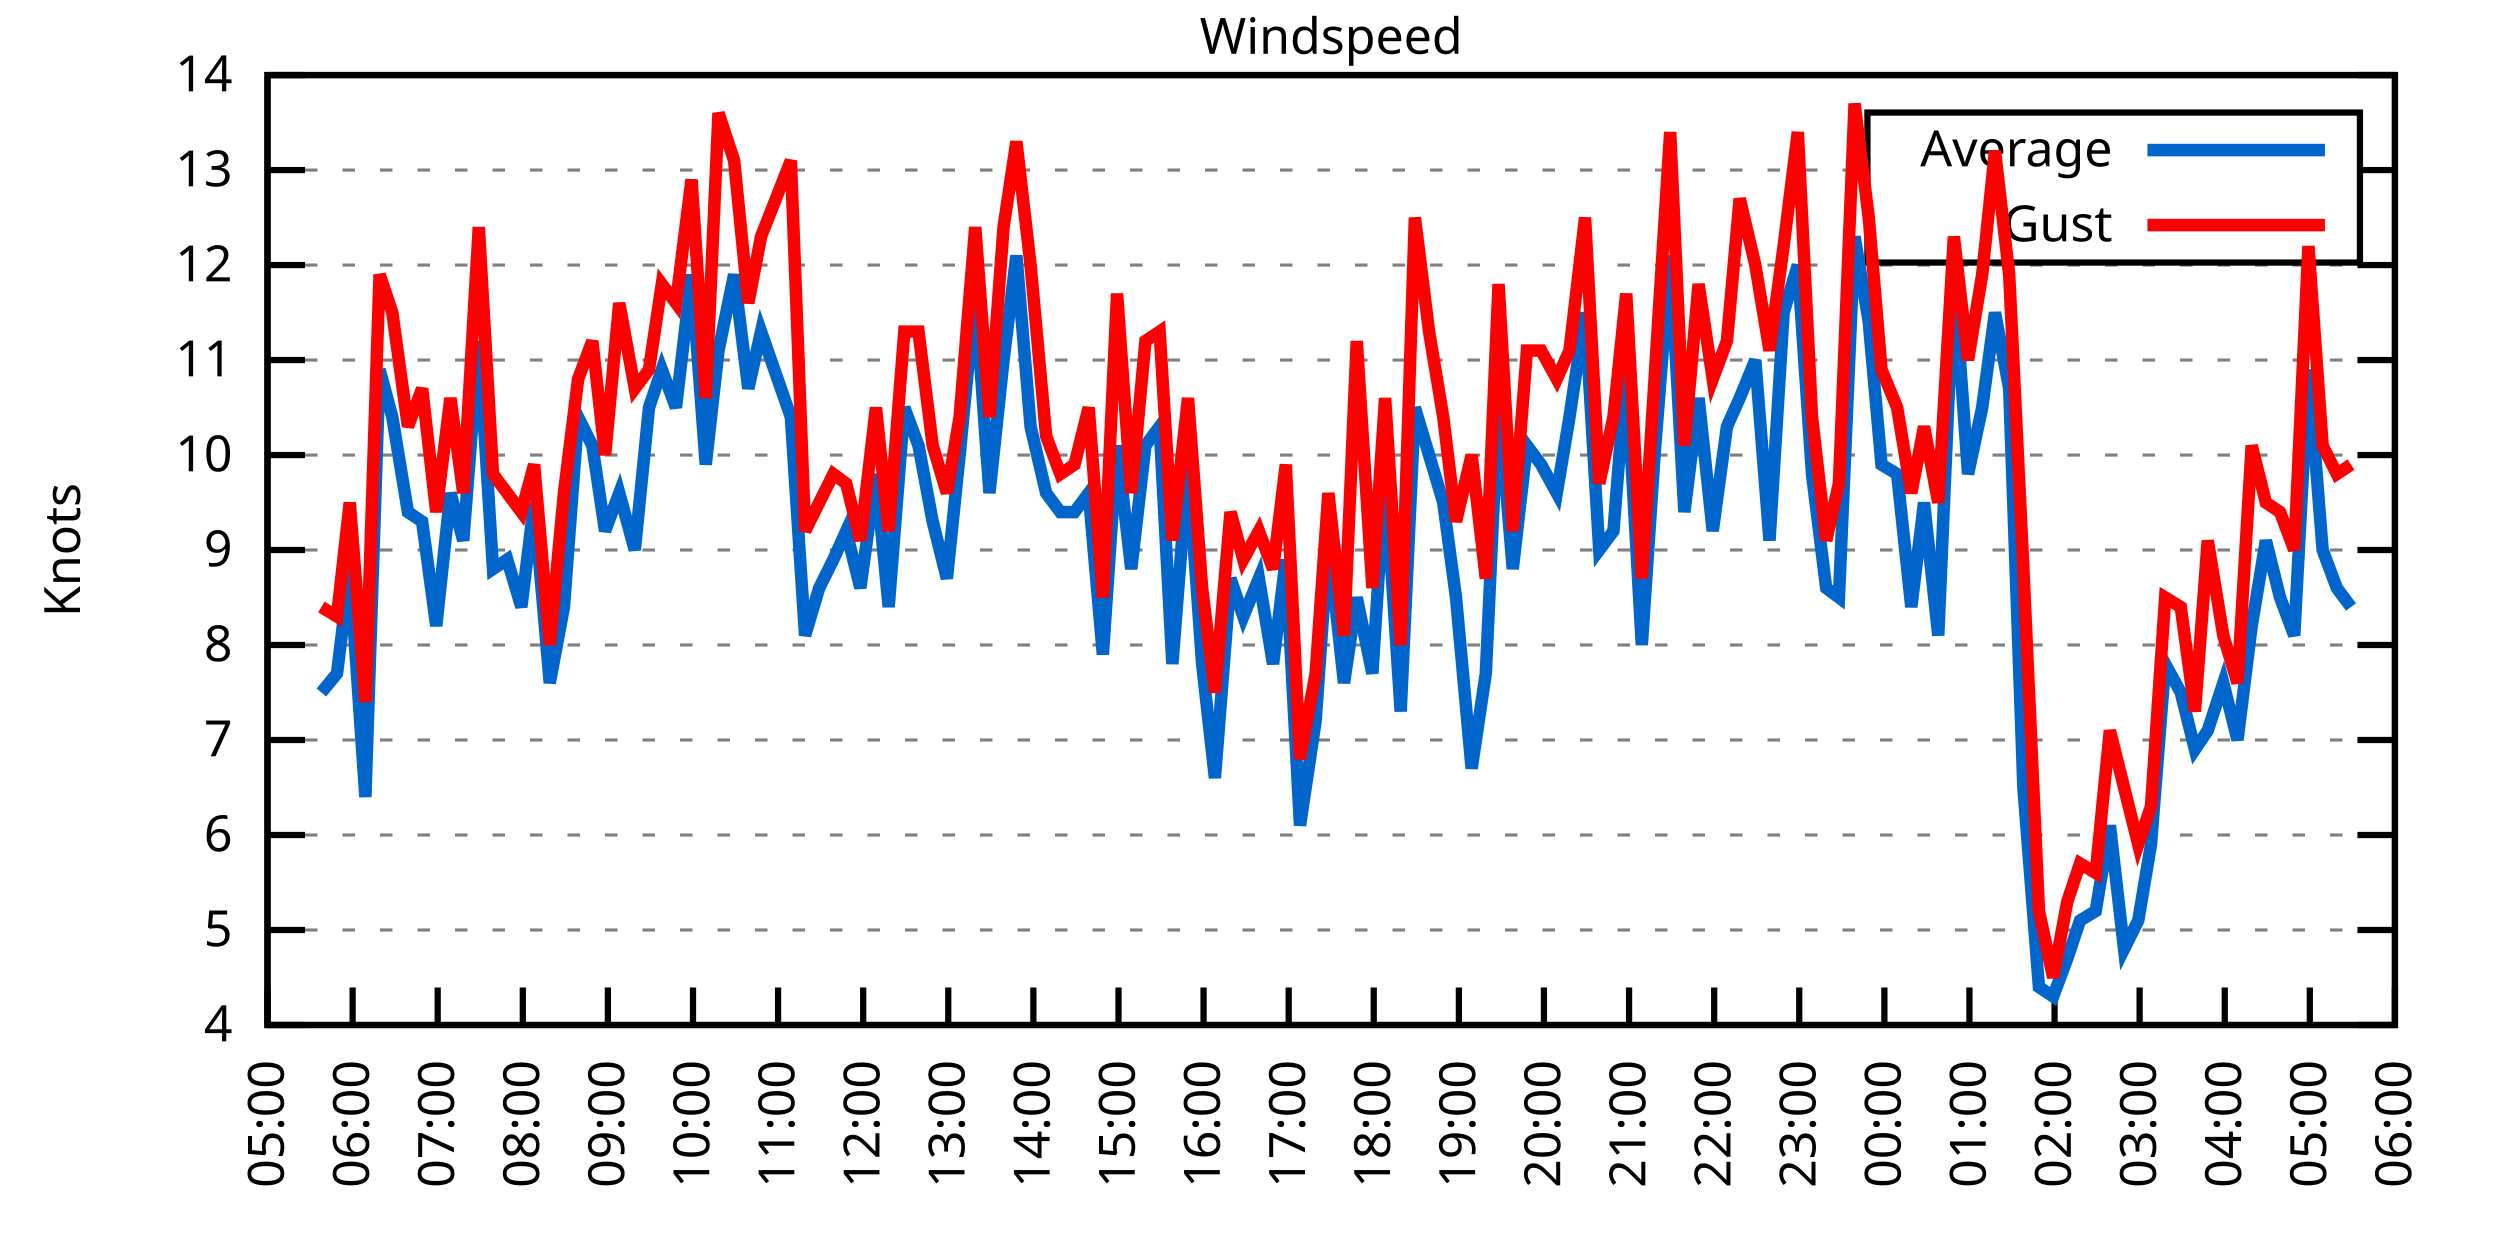
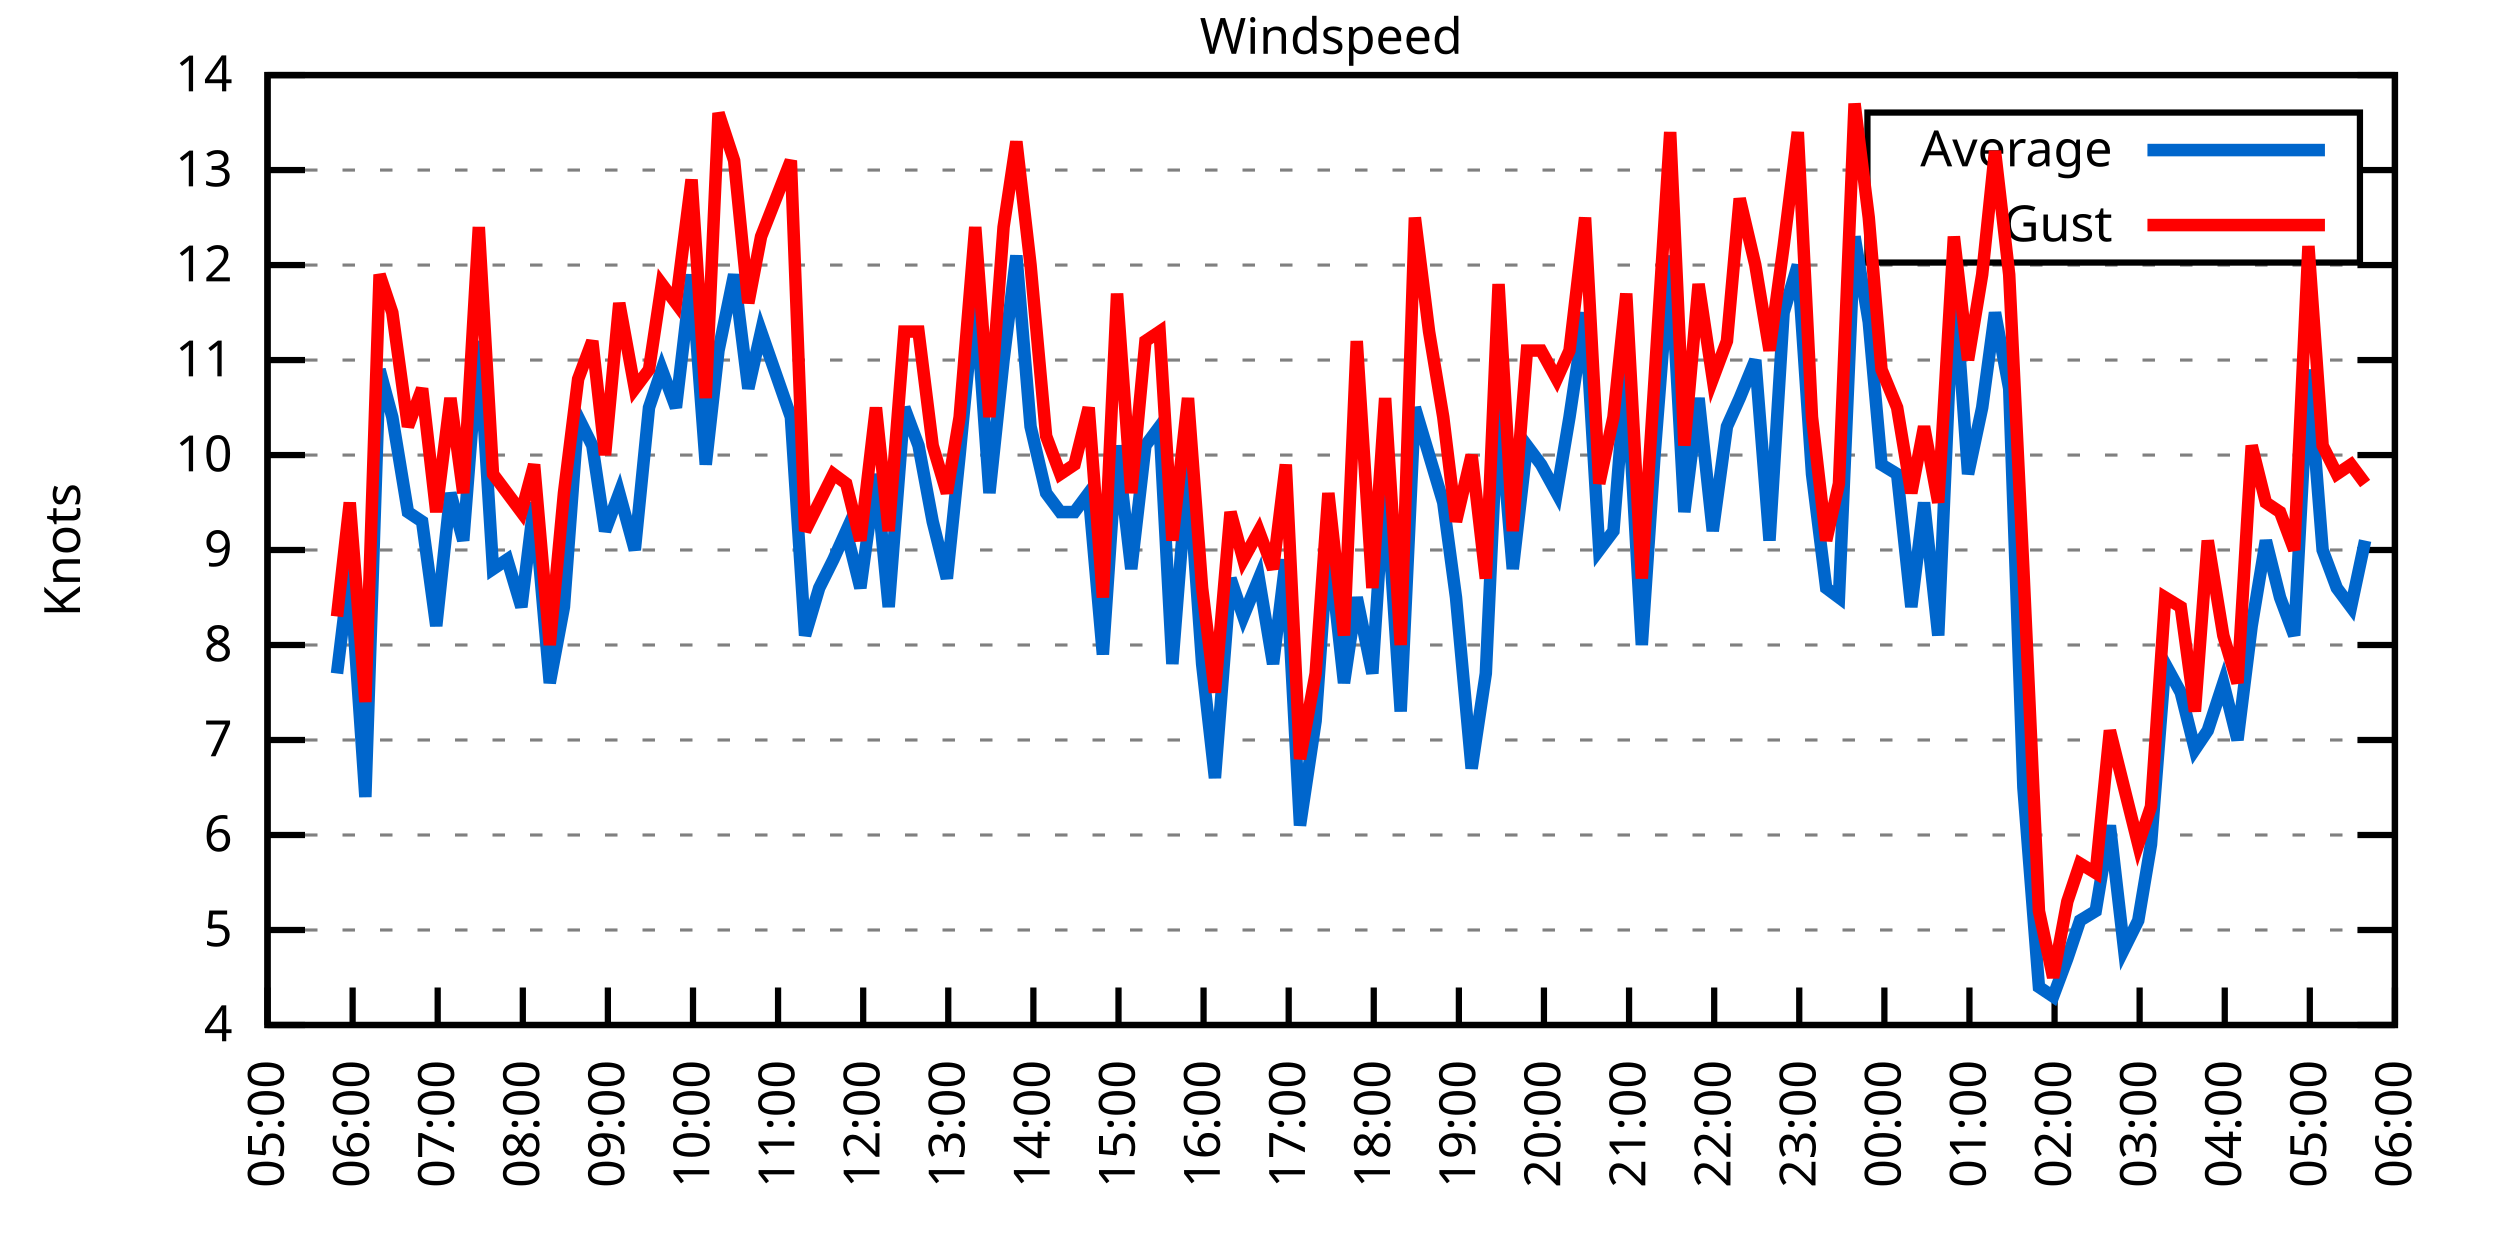
<svg xmlns="http://www.w3.org/2000/svg" xmlns:xlink="http://www.w3.org/1999/xlink" width="400" height="200" viewBox="0 0 400 200">
  <g id="gnuplot_canvas">
    <rect x="0" y="0" width="400" height="200" fill="none" />
    <defs>
      <circle id="gpDot" r="0.5" stroke-width="0.5" stroke="currentColor" />
      <path id="gpPt0" stroke-width="0.333" stroke="currentColor" d="M-1,0 h2 M0,-1 v2" />
      <path id="gpPt1" stroke-width="0.333" stroke="currentColor" d="M-1,-1 L1,1 M1,-1 L-1,1" />
      <path id="gpPt2" stroke-width="0.333" stroke="currentColor" d="M-1,0 L1,0 M0,-1 L0,1 M-1,-1 L1,1 M-1,1 L1,-1" />
      <rect id="gpPt3" stroke-width="0.333" stroke="currentColor" x="-1" y="-1" width="2" height="2" />
      <rect id="gpPt4" stroke-width="0.333" stroke="currentColor" fill="currentColor" x="-1" y="-1" width="2" height="2" />
      <circle id="gpPt5" stroke-width="0.333" stroke="currentColor" cx="0" cy="0" r="1" />
      <use xlink:href="#gpPt5" id="gpPt6" fill="currentColor" stroke="none" />
      <path id="gpPt7" stroke-width="0.333" stroke="currentColor" d="M0,-1.33 L-1.33,0.67 L1.33,0.67 z" />
      <use xlink:href="#gpPt7" id="gpPt8" fill="currentColor" stroke="none" />
      <use xlink:href="#gpPt7" id="gpPt9" stroke="currentColor" transform="rotate(180)" />
      <use xlink:href="#gpPt9" id="gpPt10" fill="currentColor" stroke="none" />
      <use xlink:href="#gpPt3" id="gpPt11" stroke="currentColor" transform="rotate(45)" />
      <use xlink:href="#gpPt11" id="gpPt12" fill="currentColor" stroke="none" />
      <path id="gpPt13" stroke-width="0.333" stroke="currentColor" d="M0,1.330 L1.265,0.411 L0.782,-1.067 L-0.782,-1.076 L-1.265,0.411 z" />
      <use xlink:href="#gpPt13" id="gpPt14" fill="currentColor" stroke="none" />
      <filter id="textbox" filterUnits="objectBoundingBox" x="0" y="0" height="1" width="1">
        <feFlood flood-color="white" flood-opacity="1" result="bgnd" />
        <feComposite in="SourceGraphic" in2="bgnd" operator="atop" />
      </filter>
      <filter id="greybox" filterUnits="objectBoundingBox" x="0" y="0" height="1" width="1">
        <feFlood flood-color="lightgrey" flood-opacity="1" result="grey" />
        <feComposite in="SourceGraphic" in2="grey" operator="atop" />
      </filter>
    </defs>
    <g fill="none" color="white" stroke="currentColor" stroke-width="1.00" stroke-linecap="butt" stroke-linejoin="miter">
</g>
    <g fill="none" color="black" stroke="currentColor" stroke-width="1.00" stroke-linecap="butt" stroke-linejoin="miter">
      <g stroke="none" shape-rendering="crispEdges">
        <polygon fill="rgb(255, 255, 255)" points="42.80,164.00 383.18,164.00 383.18,12.02 42.80,12.02 " />
      </g>
    </g>
    <g fill="none" color="black" stroke="currentColor" stroke-width="1.00" stroke-linecap="butt" stroke-linejoin="miter">
</g>
    <g fill="none" color="black" stroke="black" stroke-width="0.50" stroke-linecap="butt" stroke-linejoin="miter">
</g>
    <g fill="none" color="gray" stroke="currentColor" stroke-width="0.50" stroke-linecap="butt" stroke-linejoin="miter">
      <path stroke="gray" stroke-dasharray="2,4" class="gridline" d="M42.80,164.00 L383.19,164.00  " />
    </g>
    <g fill="none" color="gray" stroke="gray" stroke-width="1.00" stroke-linecap="butt" stroke-linejoin="miter">
</g>
    <g fill="none" color="black" stroke="currentColor" stroke-width="1.00" stroke-linecap="butt" stroke-linejoin="miter">
      <path stroke="black" d="M42.80,164.00 L48.80,164.00 M383.19,164.00 L377.19,164.00  " />
      <g transform="translate(37.20,166.60)" stroke="none" fill="black" font-family="Sans" font-size="8.00" text-anchor="end">
        <text>
          <tspan font-family="Sans"> 4</tspan>
        </text>
      </g>
    </g>
    <g fill="none" color="black" stroke="currentColor" stroke-width="1.00" stroke-linecap="butt" stroke-linejoin="miter">
</g>
    <g fill="none" color="black" stroke="black" stroke-width="0.50" stroke-linecap="butt" stroke-linejoin="miter">
</g>
    <g fill="none" color="gray" stroke="currentColor" stroke-width="0.50" stroke-linecap="butt" stroke-linejoin="miter">
      <path stroke="gray" stroke-dasharray="2,4" class="gridline" d="M42.80,148.80 L383.19,148.80  " />
    </g>
    <g fill="none" color="gray" stroke="gray" stroke-width="1.00" stroke-linecap="butt" stroke-linejoin="miter">
</g>
    <g fill="none" color="black" stroke="currentColor" stroke-width="1.00" stroke-linecap="butt" stroke-linejoin="miter">
      <path stroke="black" d="M42.80,148.80 L48.80,148.80 M383.19,148.80 L377.19,148.80  " />
      <g transform="translate(37.20,151.40)" stroke="none" fill="black" font-family="Sans" font-size="8.00" text-anchor="end">
        <text>
          <tspan font-family="Sans"> 5</tspan>
        </text>
      </g>
    </g>
    <g fill="none" color="black" stroke="currentColor" stroke-width="1.00" stroke-linecap="butt" stroke-linejoin="miter">
</g>
    <g fill="none" color="black" stroke="black" stroke-width="0.50" stroke-linecap="butt" stroke-linejoin="miter">
</g>
    <g fill="none" color="gray" stroke="currentColor" stroke-width="0.50" stroke-linecap="butt" stroke-linejoin="miter">
      <path stroke="gray" stroke-dasharray="2,4" class="gridline" d="M42.80,133.60 L383.19,133.60  " />
    </g>
    <g fill="none" color="gray" stroke="gray" stroke-width="1.00" stroke-linecap="butt" stroke-linejoin="miter">
</g>
    <g fill="none" color="black" stroke="currentColor" stroke-width="1.00" stroke-linecap="butt" stroke-linejoin="miter">
      <path stroke="black" d="M42.80,133.60 L48.80,133.60 M383.19,133.60 L377.19,133.60  " />
      <g transform="translate(37.20,136.20)" stroke="none" fill="black" font-family="Sans" font-size="8.00" text-anchor="end">
        <text>
          <tspan font-family="Sans"> 6</tspan>
        </text>
      </g>
    </g>
    <g fill="none" color="black" stroke="currentColor" stroke-width="1.00" stroke-linecap="butt" stroke-linejoin="miter">
</g>
    <g fill="none" color="black" stroke="black" stroke-width="0.50" stroke-linecap="butt" stroke-linejoin="miter">
</g>
    <g fill="none" color="gray" stroke="currentColor" stroke-width="0.50" stroke-linecap="butt" stroke-linejoin="miter">
      <path stroke="gray" stroke-dasharray="2,4" class="gridline" d="M42.80,118.40 L383.19,118.40  " />
    </g>
    <g fill="none" color="gray" stroke="gray" stroke-width="1.00" stroke-linecap="butt" stroke-linejoin="miter">
</g>
    <g fill="none" color="black" stroke="currentColor" stroke-width="1.00" stroke-linecap="butt" stroke-linejoin="miter">
      <path stroke="black" d="M42.80,118.40 L48.80,118.40 M383.19,118.40 L377.19,118.40  " />
      <g transform="translate(37.20,121.00)" stroke="none" fill="black" font-family="Sans" font-size="8.00" text-anchor="end">
        <text>
          <tspan font-family="Sans"> 7</tspan>
        </text>
      </g>
    </g>
    <g fill="none" color="black" stroke="currentColor" stroke-width="1.00" stroke-linecap="butt" stroke-linejoin="miter">
</g>
    <g fill="none" color="black" stroke="black" stroke-width="0.50" stroke-linecap="butt" stroke-linejoin="miter">
</g>
    <g fill="none" color="gray" stroke="currentColor" stroke-width="0.50" stroke-linecap="butt" stroke-linejoin="miter">
      <path stroke="gray" stroke-dasharray="2,4" class="gridline" d="M42.80,103.20 L383.19,103.20  " />
    </g>
    <g fill="none" color="gray" stroke="gray" stroke-width="1.00" stroke-linecap="butt" stroke-linejoin="miter">
</g>
    <g fill="none" color="black" stroke="currentColor" stroke-width="1.00" stroke-linecap="butt" stroke-linejoin="miter">
      <path stroke="black" d="M42.80,103.20 L48.80,103.20 M383.19,103.20 L377.19,103.20  " />
      <g transform="translate(37.20,105.80)" stroke="none" fill="black" font-family="Sans" font-size="8.00" text-anchor="end">
        <text>
          <tspan font-family="Sans"> 8</tspan>
        </text>
      </g>
    </g>
    <g fill="none" color="black" stroke="currentColor" stroke-width="1.00" stroke-linecap="butt" stroke-linejoin="miter">
</g>
    <g fill="none" color="black" stroke="black" stroke-width="0.50" stroke-linecap="butt" stroke-linejoin="miter">
</g>
    <g fill="none" color="gray" stroke="currentColor" stroke-width="0.50" stroke-linecap="butt" stroke-linejoin="miter">
      <path stroke="gray" stroke-dasharray="2,4" class="gridline" d="M42.80,88.00 L383.19,88.00  " />
    </g>
    <g fill="none" color="gray" stroke="gray" stroke-width="1.00" stroke-linecap="butt" stroke-linejoin="miter">
</g>
    <g fill="none" color="black" stroke="currentColor" stroke-width="1.00" stroke-linecap="butt" stroke-linejoin="miter">
      <path stroke="black" d="M42.80,88.00 L48.80,88.00 M383.19,88.00 L377.19,88.00  " />
      <g transform="translate(37.20,90.60)" stroke="none" fill="black" font-family="Sans" font-size="8.00" text-anchor="end">
        <text>
          <tspan font-family="Sans"> 9</tspan>
        </text>
      </g>
    </g>
    <g fill="none" color="black" stroke="currentColor" stroke-width="1.00" stroke-linecap="butt" stroke-linejoin="miter">
</g>
    <g fill="none" color="black" stroke="black" stroke-width="0.50" stroke-linecap="butt" stroke-linejoin="miter">
</g>
    <g fill="none" color="gray" stroke="currentColor" stroke-width="0.50" stroke-linecap="butt" stroke-linejoin="miter">
      <path stroke="gray" stroke-dasharray="2,4" class="gridline" d="M42.80,72.81 L383.19,72.81  " />
    </g>
    <g fill="none" color="gray" stroke="gray" stroke-width="1.00" stroke-linecap="butt" stroke-linejoin="miter">
</g>
    <g fill="none" color="black" stroke="currentColor" stroke-width="1.00" stroke-linecap="butt" stroke-linejoin="miter">
      <path stroke="black" d="M42.80,72.81 L48.80,72.81 M383.19,72.81 L377.19,72.81  " />
      <g transform="translate(37.20,75.41)" stroke="none" fill="black" font-family="Sans" font-size="8.00" text-anchor="end">
        <text>
          <tspan font-family="Sans"> 10</tspan>
        </text>
      </g>
    </g>
    <g fill="none" color="black" stroke="currentColor" stroke-width="1.00" stroke-linecap="butt" stroke-linejoin="miter">
</g>
    <g fill="none" color="black" stroke="black" stroke-width="0.50" stroke-linecap="butt" stroke-linejoin="miter">
</g>
    <g fill="none" color="gray" stroke="currentColor" stroke-width="0.50" stroke-linecap="butt" stroke-linejoin="miter">
      <path stroke="gray" stroke-dasharray="2,4" class="gridline" d="M42.80,57.61 L383.19,57.61  " />
    </g>
    <g fill="none" color="gray" stroke="gray" stroke-width="1.00" stroke-linecap="butt" stroke-linejoin="miter">
</g>
    <g fill="none" color="black" stroke="currentColor" stroke-width="1.00" stroke-linecap="butt" stroke-linejoin="miter">
      <path stroke="black" d="M42.80,57.61 L48.80,57.61 M383.19,57.61 L377.19,57.61  " />
      <g transform="translate(37.20,60.21)" stroke="none" fill="black" font-family="Sans" font-size="8.00" text-anchor="end">
        <text>
          <tspan font-family="Sans"> 11</tspan>
        </text>
      </g>
    </g>
    <g fill="none" color="black" stroke="currentColor" stroke-width="1.00" stroke-linecap="butt" stroke-linejoin="miter">
</g>
    <g fill="none" color="black" stroke="black" stroke-width="0.50" stroke-linecap="butt" stroke-linejoin="miter">
</g>
    <g fill="none" color="gray" stroke="currentColor" stroke-width="0.50" stroke-linecap="butt" stroke-linejoin="miter">
      <path stroke="gray" stroke-dasharray="2,4" class="gridline" d="M42.80,42.41 L383.19,42.41  " />
    </g>
    <g fill="none" color="gray" stroke="gray" stroke-width="1.00" stroke-linecap="butt" stroke-linejoin="miter">
</g>
    <g fill="none" color="black" stroke="currentColor" stroke-width="1.00" stroke-linecap="butt" stroke-linejoin="miter">
      <path stroke="black" d="M42.80,42.41 L48.80,42.41 M383.19,42.41 L377.19,42.41  " />
      <g transform="translate(37.20,45.01)" stroke="none" fill="black" font-family="Sans" font-size="8.00" text-anchor="end">
        <text>
          <tspan font-family="Sans"> 12</tspan>
        </text>
      </g>
    </g>
    <g fill="none" color="black" stroke="currentColor" stroke-width="1.00" stroke-linecap="butt" stroke-linejoin="miter">
</g>
    <g fill="none" color="black" stroke="black" stroke-width="0.50" stroke-linecap="butt" stroke-linejoin="miter">
</g>
    <g fill="none" color="gray" stroke="currentColor" stroke-width="0.50" stroke-linecap="butt" stroke-linejoin="miter">
      <path stroke="gray" stroke-dasharray="2,4" class="gridline" d="M42.80,27.21 L298.79,27.21 M377.59,27.21 L383.19,27.21  " />
    </g>
    <g fill="none" color="gray" stroke="gray" stroke-width="1.00" stroke-linecap="butt" stroke-linejoin="miter">
</g>
    <g fill="none" color="black" stroke="currentColor" stroke-width="1.00" stroke-linecap="butt" stroke-linejoin="miter">
      <path stroke="black" d="M42.80,27.21 L48.80,27.21 M383.19,27.21 L377.19,27.21  " />
      <g transform="translate(37.20,29.81)" stroke="none" fill="black" font-family="Sans" font-size="8.00" text-anchor="end">
        <text>
          <tspan font-family="Sans"> 13</tspan>
        </text>
      </g>
    </g>
    <g fill="none" color="black" stroke="currentColor" stroke-width="1.00" stroke-linecap="butt" stroke-linejoin="miter">
</g>
    <g fill="none" color="black" stroke="black" stroke-width="0.50" stroke-linecap="butt" stroke-linejoin="miter">
</g>
    <g fill="none" color="gray" stroke="currentColor" stroke-width="0.50" stroke-linecap="butt" stroke-linejoin="miter">
      <path stroke="gray" stroke-dasharray="2,4" class="gridline" d="M42.80,12.01 L383.19,12.01  " />
    </g>
    <g fill="none" color="gray" stroke="gray" stroke-width="1.00" stroke-linecap="butt" stroke-linejoin="miter">
</g>
    <g fill="none" color="black" stroke="currentColor" stroke-width="1.00" stroke-linecap="butt" stroke-linejoin="miter">
      <path stroke="black" d="M42.80,12.01 L48.80,12.01 M383.19,12.01 L377.19,12.01  " />
      <g transform="translate(37.20,14.61)" stroke="none" fill="black" font-family="Sans" font-size="8.00" text-anchor="end">
        <text>
          <tspan font-family="Sans"> 14</tspan>
        </text>
      </g>
    </g>
    <g fill="none" color="black" stroke="currentColor" stroke-width="1.00" stroke-linecap="butt" stroke-linejoin="miter">
      <path stroke="black" d="M42.80,164.00 L42.80,158.00  " />
      <g transform="translate(45.40,169.60) rotate(270.00)" stroke="none" fill="black" font-family="Sans" font-size="8.00" text-anchor="end">
        <text>
          <tspan font-family="Sans">05:00</tspan>
        </text>
      </g>
    </g>
    <g fill="none" color="black" stroke="currentColor" stroke-width="1.00" stroke-linecap="butt" stroke-linejoin="miter">
      <path stroke="black" d="M56.42,164.00 L56.42,158.00  " />
      <g transform="translate(59.02,169.60) rotate(270.00)" stroke="none" fill="black" font-family="Sans" font-size="8.00" text-anchor="end">
        <text>
          <tspan font-family="Sans">06:00</tspan>
        </text>
      </g>
    </g>
    <g fill="none" color="black" stroke="currentColor" stroke-width="1.00" stroke-linecap="butt" stroke-linejoin="miter">
      <path stroke="black" d="M70.03,164.00 L70.03,158.00  " />
      <g transform="translate(72.63,169.60) rotate(270.00)" stroke="none" fill="black" font-family="Sans" font-size="8.00" text-anchor="end">
        <text>
          <tspan font-family="Sans">07:00</tspan>
        </text>
      </g>
    </g>
    <g fill="none" color="black" stroke="currentColor" stroke-width="1.00" stroke-linecap="butt" stroke-linejoin="miter">
      <path stroke="black" d="M83.65,164.00 L83.65,158.00  " />
      <g transform="translate(86.25,169.60) rotate(270.00)" stroke="none" fill="black" font-family="Sans" font-size="8.00" text-anchor="end">
        <text>
          <tspan font-family="Sans">08:00</tspan>
        </text>
      </g>
    </g>
    <g fill="none" color="black" stroke="currentColor" stroke-width="1.00" stroke-linecap="butt" stroke-linejoin="miter">
      <path stroke="black" d="M97.26,164.00 L97.26,158.00  " />
      <g transform="translate(99.86,169.60) rotate(270.00)" stroke="none" fill="black" font-family="Sans" font-size="8.00" text-anchor="end">
        <text>
          <tspan font-family="Sans">09:00</tspan>
        </text>
      </g>
    </g>
    <g fill="none" color="black" stroke="currentColor" stroke-width="1.00" stroke-linecap="butt" stroke-linejoin="miter">
      <path stroke="black" d="M110.88,164.00 L110.88,158.00  " />
      <g transform="translate(113.48,169.60) rotate(270.00)" stroke="none" fill="black" font-family="Sans" font-size="8.00" text-anchor="end">
        <text>
          <tspan font-family="Sans">10:00</tspan>
        </text>
      </g>
    </g>
    <g fill="none" color="black" stroke="currentColor" stroke-width="1.00" stroke-linecap="butt" stroke-linejoin="miter">
      <path stroke="black" d="M124.49,164.00 L124.49,158.00  " />
      <g transform="translate(127.09,169.60) rotate(270.00)" stroke="none" fill="black" font-family="Sans" font-size="8.00" text-anchor="end">
        <text>
          <tspan font-family="Sans">11:00</tspan>
        </text>
      </g>
    </g>
    <g fill="none" color="black" stroke="currentColor" stroke-width="1.00" stroke-linecap="butt" stroke-linejoin="miter">
      <path stroke="black" d="M138.11,164.00 L138.11,158.00  " />
      <g transform="translate(140.71,169.60) rotate(270.00)" stroke="none" fill="black" font-family="Sans" font-size="8.00" text-anchor="end">
        <text>
          <tspan font-family="Sans">12:00</tspan>
        </text>
      </g>
    </g>
    <g fill="none" color="black" stroke="currentColor" stroke-width="1.00" stroke-linecap="butt" stroke-linejoin="miter">
      <path stroke="black" d="M151.72,164.00 L151.72,158.00  " />
      <g transform="translate(154.32,169.60) rotate(270.00)" stroke="none" fill="black" font-family="Sans" font-size="8.00" text-anchor="end">
        <text>
          <tspan font-family="Sans">13:00</tspan>
        </text>
      </g>
    </g>
    <g fill="none" color="black" stroke="currentColor" stroke-width="1.00" stroke-linecap="butt" stroke-linejoin="miter">
      <path stroke="black" d="M165.34,164.00 L165.34,158.00  " />
      <g transform="translate(167.94,169.60) rotate(270.00)" stroke="none" fill="black" font-family="Sans" font-size="8.00" text-anchor="end">
        <text>
          <tspan font-family="Sans">14:00</tspan>
        </text>
      </g>
    </g>
    <g fill="none" color="black" stroke="currentColor" stroke-width="1.00" stroke-linecap="butt" stroke-linejoin="miter">
      <path stroke="black" d="M178.96,164.00 L178.96,158.00  " />
      <g transform="translate(181.56,169.60) rotate(270.00)" stroke="none" fill="black" font-family="Sans" font-size="8.00" text-anchor="end">
        <text>
          <tspan font-family="Sans">15:00</tspan>
        </text>
      </g>
    </g>
    <g fill="none" color="black" stroke="currentColor" stroke-width="1.00" stroke-linecap="butt" stroke-linejoin="miter">
      <path stroke="black" d="M192.57,164.00 L192.57,158.00  " />
      <g transform="translate(195.17,169.60) rotate(270.00)" stroke="none" fill="black" font-family="Sans" font-size="8.00" text-anchor="end">
        <text>
          <tspan font-family="Sans">16:00</tspan>
        </text>
      </g>
    </g>
    <g fill="none" color="black" stroke="currentColor" stroke-width="1.00" stroke-linecap="butt" stroke-linejoin="miter">
      <path stroke="black" d="M206.19,164.00 L206.19,158.00  " />
      <g transform="translate(208.79,169.60) rotate(270.00)" stroke="none" fill="black" font-family="Sans" font-size="8.00" text-anchor="end">
        <text>
          <tspan font-family="Sans">17:00</tspan>
        </text>
      </g>
    </g>
    <g fill="none" color="black" stroke="currentColor" stroke-width="1.00" stroke-linecap="butt" stroke-linejoin="miter">
      <path stroke="black" d="M219.80,164.00 L219.80,158.00  " />
      <g transform="translate(222.40,169.60) rotate(270.00)" stroke="none" fill="black" font-family="Sans" font-size="8.00" text-anchor="end">
        <text>
          <tspan font-family="Sans">18:00</tspan>
        </text>
      </g>
    </g>
    <g fill="none" color="black" stroke="currentColor" stroke-width="1.00" stroke-linecap="butt" stroke-linejoin="miter">
      <path stroke="black" d="M233.42,164.00 L233.42,158.00  " />
      <g transform="translate(236.02,169.60) rotate(270.00)" stroke="none" fill="black" font-family="Sans" font-size="8.00" text-anchor="end">
        <text>
          <tspan font-family="Sans">19:00</tspan>
        </text>
      </g>
    </g>
    <g fill="none" color="black" stroke="currentColor" stroke-width="1.00" stroke-linecap="butt" stroke-linejoin="miter">
      <path stroke="black" d="M247.03,164.00 L247.03,158.00  " />
      <g transform="translate(249.63,169.60) rotate(270.00)" stroke="none" fill="black" font-family="Sans" font-size="8.00" text-anchor="end">
        <text>
          <tspan font-family="Sans">20:00</tspan>
        </text>
      </g>
    </g>
    <g fill="none" color="black" stroke="currentColor" stroke-width="1.00" stroke-linecap="butt" stroke-linejoin="miter">
      <path stroke="black" d="M260.65,164.00 L260.65,158.00  " />
      <g transform="translate(263.25,169.60) rotate(270.00)" stroke="none" fill="black" font-family="Sans" font-size="8.00" text-anchor="end">
        <text>
          <tspan font-family="Sans">21:00</tspan>
        </text>
      </g>
    </g>
    <g fill="none" color="black" stroke="currentColor" stroke-width="1.00" stroke-linecap="butt" stroke-linejoin="miter">
      <path stroke="black" d="M274.27,164.00 L274.27,158.00  " />
      <g transform="translate(276.87,169.60) rotate(270.00)" stroke="none" fill="black" font-family="Sans" font-size="8.00" text-anchor="end">
        <text>
          <tspan font-family="Sans">22:00</tspan>
        </text>
      </g>
    </g>
    <g fill="none" color="black" stroke="currentColor" stroke-width="1.00" stroke-linecap="butt" stroke-linejoin="miter">
      <path stroke="black" d="M287.88,164.00 L287.88,158.00  " />
      <g transform="translate(290.48,169.60) rotate(270.00)" stroke="none" fill="black" font-family="Sans" font-size="8.00" text-anchor="end">
        <text>
          <tspan font-family="Sans">23:00</tspan>
        </text>
      </g>
    </g>
    <g fill="none" color="black" stroke="currentColor" stroke-width="1.00" stroke-linecap="butt" stroke-linejoin="miter">
      <path stroke="black" d="M301.50,164.00 L301.50,158.00  " />
      <g transform="translate(304.10,169.60) rotate(270.00)" stroke="none" fill="black" font-family="Sans" font-size="8.00" text-anchor="end">
        <text>
          <tspan font-family="Sans">00:00</tspan>
        </text>
      </g>
    </g>
    <g fill="none" color="black" stroke="currentColor" stroke-width="1.00" stroke-linecap="butt" stroke-linejoin="miter">
      <path stroke="black" d="M315.11,164.00 L315.11,158.00  " />
      <g transform="translate(317.71,169.60) rotate(270.00)" stroke="none" fill="black" font-family="Sans" font-size="8.00" text-anchor="end">
        <text>
          <tspan font-family="Sans">01:00</tspan>
        </text>
      </g>
    </g>
    <g fill="none" color="black" stroke="currentColor" stroke-width="1.00" stroke-linecap="butt" stroke-linejoin="miter">
      <path stroke="black" d="M328.73,164.00 L328.73,158.00  " />
      <g transform="translate(331.33,169.60) rotate(270.00)" stroke="none" fill="black" font-family="Sans" font-size="8.00" text-anchor="end">
        <text>
          <tspan font-family="Sans">02:00</tspan>
        </text>
      </g>
    </g>
    <g fill="none" color="black" stroke="currentColor" stroke-width="1.00" stroke-linecap="butt" stroke-linejoin="miter">
      <path stroke="black" d="M342.34,164.00 L342.34,158.00  " />
      <g transform="translate(344.94,169.60) rotate(270.00)" stroke="none" fill="black" font-family="Sans" font-size="8.00" text-anchor="end">
        <text>
          <tspan font-family="Sans">03:00</tspan>
        </text>
      </g>
    </g>
    <g fill="none" color="black" stroke="currentColor" stroke-width="1.00" stroke-linecap="butt" stroke-linejoin="miter">
      <path stroke="black" d="M355.96,164.00 L355.96,158.00  " />
      <g transform="translate(358.56,169.60) rotate(270.00)" stroke="none" fill="black" font-family="Sans" font-size="8.00" text-anchor="end">
        <text>
          <tspan font-family="Sans">04:00</tspan>
        </text>
      </g>
    </g>
    <g fill="none" color="black" stroke="currentColor" stroke-width="1.00" stroke-linecap="butt" stroke-linejoin="miter">
      <path stroke="black" d="M369.57,164.00 L369.57,158.00  " />
      <g transform="translate(372.17,169.60) rotate(270.00)" stroke="none" fill="black" font-family="Sans" font-size="8.00" text-anchor="end">
        <text>
          <tspan font-family="Sans">05:00</tspan>
        </text>
      </g>
    </g>
    <g fill="none" color="black" stroke="currentColor" stroke-width="1.00" stroke-linecap="butt" stroke-linejoin="miter">
      <path stroke="black" d="M383.19,164.00 L383.19,158.00  " />
      <g transform="translate(385.79,169.60) rotate(270.00)" stroke="none" fill="black" font-family="Sans" font-size="8.00" text-anchor="end">
        <text>
          <tspan font-family="Sans">06:00</tspan>
        </text>
      </g>
    </g>
    <g fill="none" color="black" stroke="currentColor" stroke-width="1.00" stroke-linecap="butt" stroke-linejoin="miter">
</g>
    <g fill="none" color="black" stroke="currentColor" stroke-width="1.00" stroke-linecap="butt" stroke-linejoin="miter">
      <path stroke="black" d="M42.80,12.01 L42.80,164.00 L383.19,164.00 L383.19,12.01 L42.80,12.01 Z  " />
    </g>
    <g fill="none" color="black" stroke="currentColor" stroke-width="1.00" stroke-linecap="butt" stroke-linejoin="miter">
</g>
    <g fill="none" color="black" stroke="currentColor" stroke-width="1.00" stroke-linecap="butt" stroke-linejoin="miter">
      <path stroke="black" d="M298.79,42.01 L298.79,18.01 L377.59,18.01 L377.59,42.01 L298.79,42.01 Z  " />
    </g>
    <g id="Windspeed_plot_1">
      <g fill="none" color="white" stroke="black" stroke-width="2.00" stroke-linecap="butt" stroke-linejoin="miter">
</g>
      <g fill="none" color="black" stroke="currentColor" stroke-width="2.00" stroke-linecap="butt" stroke-linejoin="miter">
        <g transform="translate(337.99,26.61)" stroke="none" fill="black" font-family="Sans" font-size="8.00" text-anchor="end">
          <text>
            <tspan font-family="Sans">Average</tspan>
          </text>
        </g>
      </g>
      <g fill="none" color="black" stroke="currentColor" stroke-width="2.00" stroke-linecap="butt" stroke-linejoin="miter">
-         <path stroke="rgb(  0, 102, 204)" d="M343.59,24.01 L371.99,24.01 M51.42,110.80 L53.92,107.76 L55.96,91.04 L58.46,127.52 L60.73,59.13 L62.77,66.73   L65.27,81.93 L67.54,83.45 L69.80,100.16 L72.07,78.89 L74.12,86.49 L76.61,54.57 L78.88,91.04 L81.15,89.52   L83.42,97.12 L85.46,80.41 L87.96,109.28 L90.23,97.12 L92.50,66.73 L94.77,71.29 L96.81,84.97 L99.08,78.89   L101.57,88.00 L103.84,65.21 L105.89,59.13 L108.15,65.21 L110.65,43.93 L112.92,74.33 L114.96,56.09 L117.46,43.93   L119.73,62.17 L121.77,53.05 L126.54,66.73 L128.81,101.68 L131.07,94.08 L133.34,89.52 L135.39,84.97 L137.66,94.08   L140.15,75.85 L142.19,97.12 L144.69,65.21 L146.96,71.29 L149.23,83.45 L151.50,92.56 L153.54,72.81 L156.04,46.97   L158.31,78.89 L160.57,57.61 L162.62,40.89 L164.89,68.25 L167.38,78.89 L169.65,81.93 L171.92,81.93 L174.19,78.89   L176.46,104.72 L178.73,71.29 L181.00,91.04 L183.27,71.29 L185.54,68.25 L187.58,106.24 L190.08,74.33 L192.34,106.24   L194.39,124.48 L196.88,92.56 L198.93,98.64 L201.42,92.56 L203.69,106.24 L205.73,89.52 L208.00,132.08 L210.50,115.36   L212.54,86.49 L215.04,109.28 L217.08,95.60 L219.58,107.76 L221.62,75.85 L224.11,113.84 L226.38,65.21 L228.65,72.81   L230.92,80.41 L232.96,95.60 L235.46,122.96 L237.73,107.76 L239.77,63.69 L242.04,91.04 L244.31,71.29 L246.58,74.33   L249.08,78.89 L251.12,66.73 L253.61,50.01 L255.88,88.00 L258.15,84.97 L260.20,59.13 L262.69,103.20 L264.73,72.81   L267.23,40.89 L269.50,81.93 L271.77,63.69 L274.04,84.97 L276.31,68.25 L278.35,63.69 L280.85,57.61 L283.12,86.49   L285.38,50.01 L287.65,42.41 L289.92,75.85 L292.19,94.08 L294.23,95.60 L296.73,37.85 L299.00,51.53 L301.04,74.33   L303.54,75.85 L305.81,97.12 L307.85,80.41 L310.12,101.68 L312.62,43.93 L314.89,75.85 L317.15,65.21 L319.20,50.01   L321.47,62.17 L323.74,126.00 L326.23,157.92 L328.50,159.44 L330.77,153.36 L332.81,147.28 L335.31,145.76 L337.58,132.08   L339.85,151.84 L342.12,147.28 L344.16,135.12 L346.43,106.24 L348.92,110.80 L351.19,119.92 L353.24,116.88 L355.73,109.28   L358.00,118.40 L360.27,100.16 L362.54,86.49 L364.81,95.60 L367.08,101.68 L369.35,59.13 L371.62,88.00 L373.89,94.08   L376.16,97.12  " />
+         <path stroke="rgb(  0, 102, 204)" d="M343.59,24.01 L371.99,24.01 M53.92,107.76 L55.96,91.04 L58.46,127.52 L60.73,59.13 L62.77,66.73 L65.27,81.93   L67.54,83.45 L69.80,100.16 L72.07,78.89 L74.12,86.49 L76.61,54.57 L78.88,91.04 L81.15,89.52 L83.42,97.12   L85.46,80.41 L87.96,109.28 L90.23,97.12 L92.50,66.73 L94.77,71.29 L96.81,84.97 L99.08,78.89 L101.57,88.00   L103.84,65.21 L105.89,59.13 L108.15,65.21 L110.65,43.93 L112.92,74.33 L114.96,56.09 L117.46,43.93 L119.73,62.17   L121.77,53.05 L126.54,66.73 L128.81,101.68 L131.07,94.08 L133.34,89.52 L135.39,84.97 L137.66,94.08 L140.15,75.85   L142.19,97.12 L144.69,65.21 L146.96,71.29 L149.23,83.45 L151.50,92.56 L153.54,72.81 L156.04,46.97 L158.31,78.89   L160.57,57.61 L162.62,40.89 L164.89,68.25 L167.38,78.89 L169.65,81.93 L171.92,81.93 L174.19,78.89 L176.46,104.72   L178.73,71.29 L181.00,91.04 L183.27,71.29 L185.54,68.25 L187.58,106.24 L190.08,74.33 L192.34,106.24 L194.39,124.48   L196.88,92.56 L198.93,98.64 L201.42,92.56 L203.69,106.24 L205.73,89.52 L208.00,132.08 L210.50,115.36 L212.54,86.49   L215.04,109.28 L217.08,95.60 L219.58,107.76 L221.62,75.85 L224.11,113.84 L226.38,65.21 L228.65,72.81 L230.92,80.41   L232.96,95.60 L235.46,122.96 L237.73,107.76 L239.77,63.69 L242.04,91.04 L244.31,71.29 L246.58,74.33 L249.08,78.89   L251.12,66.73 L253.61,50.01 L255.88,88.00 L258.15,84.97 L260.20,59.13 L262.69,103.20 L264.73,72.81 L267.23,40.89   L269.50,81.93 L271.77,63.69 L274.04,84.97 L276.31,68.25 L278.35,63.69 L280.85,57.61 L283.12,86.49 L285.38,50.01   L287.65,42.41 L289.92,75.85 L292.19,94.08 L294.23,95.60 L296.73,37.85 L299.00,51.53 L301.04,74.33 L303.54,75.85   L305.81,97.12 L307.85,80.41 L310.12,101.68 L312.62,43.93 L314.89,75.85 L317.15,65.21 L319.20,50.01 L321.47,62.17   L323.74,126.00 L326.23,157.92 L328.50,159.44 L330.77,153.36 L332.81,147.28 L335.31,145.76 L337.58,132.08 L339.85,151.84   L342.12,147.28 L344.16,135.12 L346.43,106.24 L348.92,110.80 L351.19,119.92 L353.24,116.88 L355.73,109.28 L358.00,118.40   L360.27,100.16 L362.54,86.49 L364.81,95.60 L367.08,101.68 L369.35,59.13 L371.62,88.00 L373.89,94.08 L376.16,97.12   L378.42,86.49  " />
      </g>
    </g>
    <g id="Windspeed_plot_2">
      <g fill="none" color="black" stroke="currentColor" stroke-width="2.00" stroke-linecap="butt" stroke-linejoin="miter">
        <g transform="translate(337.99,38.61)" stroke="none" fill="black" font-family="Sans" font-size="8.00" text-anchor="end">
          <text>
            <tspan font-family="Sans">Gust</tspan>
          </text>
        </g>
      </g>
      <g fill="none" color="black" stroke="currentColor" stroke-width="2.00" stroke-linecap="butt" stroke-linejoin="miter">
-         <path stroke="rgb(255,   0,   0)" d="M343.59,36.01 L371.99,36.01 M51.42,97.12 L53.92,98.64 L55.96,80.41 L58.46,112.32 L60.73,43.93 L62.77,50.01   L65.27,68.25 L67.54,62.17 L69.80,81.93 L72.07,63.69 L74.12,78.89 L76.61,36.33 L78.88,75.85 L81.15,78.89   L83.42,81.93 L85.46,74.33 L87.96,103.20 L90.23,78.89 L92.50,60.65 L94.77,54.57 L96.81,72.81 L99.08,48.49   L101.57,62.17 L103.84,59.13 L105.89,45.45 L108.15,48.49 L110.65,28.73 L112.92,63.69 L114.96,18.09 L117.46,25.69   L119.73,48.49 L121.77,37.85 L126.54,25.69 L128.81,84.97 L131.07,80.41 L133.34,75.85 L135.39,77.37 L137.66,86.49   L140.15,65.21 L142.19,84.97 L144.69,53.05 L146.96,53.05 L149.23,71.29 L151.50,78.89 L153.54,66.73 L156.04,36.33   L158.31,66.73 L160.57,36.33 L162.62,22.65 L164.89,42.41 L167.38,69.77 L169.65,75.85 L171.92,74.33 L174.19,65.21   L176.46,95.60 L178.73,46.97 L181.00,78.89 L183.27,54.57 L185.54,53.05 L187.58,86.49 L190.08,63.69 L192.34,94.08   L194.39,110.80 L196.88,81.93 L198.93,89.52 L201.42,84.97 L203.69,91.04 L205.73,74.33 L208.00,121.44 L210.50,107.76   L212.54,78.89 L215.04,101.68 L217.08,54.57 L219.58,94.08 L221.62,63.69 L224.11,103.20 L226.38,34.81 L228.65,53.05   L230.92,66.73 L232.96,83.45 L235.46,72.81 L237.73,92.56 L239.77,45.45 L242.04,84.97 L244.31,56.09 L246.58,56.09   L249.08,60.65 L251.12,56.09 L253.61,34.81 L255.88,77.37 L258.15,66.73 L260.20,46.97 L262.69,92.56 L264.73,60.65   L267.23,21.13 L269.50,71.29 L271.77,45.45 L274.04,60.65 L276.31,54.57 L278.35,31.77 L280.85,42.41 L283.12,56.09   L285.38,39.37 L287.65,21.13 L289.92,66.73 L292.19,86.49 L294.23,77.37 L296.73,16.57 L299.00,34.81 L301.04,59.13   L303.54,65.21 L305.81,78.89 L307.85,68.25 L310.12,80.41 L312.62,37.85 L314.89,57.61 L317.15,43.93 L319.20,24.17   L321.47,43.93 L323.74,91.04 L326.23,145.76 L328.50,156.40 L330.77,144.24 L332.81,138.16 L335.31,139.68 L337.58,116.88   L339.85,126.00 L342.12,135.12 L344.16,129.04 L346.43,95.60 L348.92,97.12 L351.19,113.84 L353.24,86.49 L355.73,101.68   L358.00,109.28 L360.27,71.29 L362.54,80.41 L364.81,81.93 L367.08,88.00 L369.35,39.37 L371.62,71.29 L373.89,75.85   L376.16,74.33  " />
+         <path stroke="rgb(255,   0,   0)" d="M343.59,36.01 L371.99,36.01 M53.92,98.64 L55.96,80.41 L58.46,112.32 L60.73,43.93 L62.77,50.01 L65.27,68.25   L67.54,62.17 L69.80,81.93 L72.07,63.69 L74.12,78.89 L76.61,36.33 L78.88,75.85 L81.15,78.89 L83.42,81.93   L85.46,74.33 L87.96,103.20 L90.23,78.89 L92.50,60.65 L94.77,54.57 L96.81,72.81 L99.08,48.49 L101.57,62.17   L103.84,59.13 L105.89,45.45 L108.15,48.49 L110.65,28.73 L112.92,63.69 L114.96,18.09 L117.46,25.69 L119.73,48.49   L121.77,37.85 L126.54,25.69 L128.81,84.97 L131.07,80.41 L133.34,75.85 L135.39,77.37 L137.66,86.49 L140.15,65.21   L142.19,84.97 L144.69,53.05 L146.96,53.05 L149.23,71.29 L151.50,78.89 L153.54,66.73 L156.04,36.33 L158.31,66.73   L160.57,36.33 L162.62,22.65 L164.89,42.41 L167.38,69.77 L169.65,75.85 L171.92,74.33 L174.19,65.21 L176.46,95.60   L178.73,46.97 L181.00,78.89 L183.27,54.57 L185.54,53.05 L187.58,86.49 L190.08,63.69 L192.34,94.08 L194.39,110.80   L196.88,81.93 L198.93,89.52 L201.42,84.97 L203.69,91.04 L205.73,74.33 L208.00,121.44 L210.50,107.76 L212.54,78.89   L215.04,101.68 L217.08,54.57 L219.58,94.08 L221.62,63.69 L224.11,103.20 L226.38,34.81 L228.65,53.05 L230.92,66.73   L232.96,83.45 L235.46,72.81 L237.73,92.56 L239.77,45.45 L242.04,84.97 L244.31,56.09 L246.58,56.09 L249.08,60.65   L251.12,56.09 L253.61,34.81 L255.88,77.37 L258.15,66.73 L260.20,46.97 L262.69,92.56 L264.73,60.65 L267.23,21.13   L269.50,71.29 L271.77,45.45 L274.04,60.65 L276.31,54.57 L278.35,31.77 L280.85,42.41 L283.12,56.09 L285.38,39.37   L287.65,21.13 L289.92,66.73 L292.19,86.49 L294.23,77.37 L296.73,16.57 L299.00,34.81 L301.04,59.13 L303.54,65.21   L305.81,78.89 L307.85,68.25 L310.12,80.41 L312.62,37.85 L314.89,57.61 L317.15,43.93 L319.20,24.17 L321.47,43.93   L323.74,91.04 L326.23,145.76 L328.50,156.40 L330.77,144.24 L332.81,138.16 L335.31,139.68 L337.58,116.88 L339.85,126.00   L342.12,135.12 L344.16,129.04 L346.43,95.60 L348.92,97.12 L351.19,113.84 L353.24,86.49 L355.73,101.68 L358.00,109.28   L360.27,71.29 L362.54,80.41 L364.81,81.93 L367.08,88.00 L369.35,39.37 L371.62,71.29 L373.89,75.85 L376.16,74.33   L378.42,77.37  " />
      </g>
    </g>
    <g fill="none" color="black" stroke="currentColor" stroke-width="2.00" stroke-linecap="butt" stroke-linejoin="miter">
</g>
    <g fill="none" color="black" stroke="black" stroke-width="1.00" stroke-linecap="butt" stroke-linejoin="miter">
</g>
    <g fill="none" color="black" stroke="currentColor" stroke-width="1.00" stroke-linecap="butt" stroke-linejoin="miter">
      <path stroke="black" d="M42.80,12.01 L42.80,164.00 L383.19,164.00 L383.19,12.01 L42.80,12.01 Z  " />
      <g transform="translate(12.80,88.01) rotate(270.00)" stroke="none" fill="black" font-family="Sans" font-size="8.00" text-anchor="middle">
        <text>
          <tspan font-family="Sans">Knots</tspan>
        </text>
      </g>
    </g>
    <g fill="none" color="black" stroke="currentColor" stroke-width="1.00" stroke-linecap="butt" stroke-linejoin="miter">
</g>
    <g fill="none" color="black" stroke="currentColor" stroke-width="1.00" stroke-linecap="butt" stroke-linejoin="miter">
      <g transform="translate(212.99,8.61)" stroke="none" fill="black" font-family="Sans" font-size="8.00" text-anchor="middle">
        <text>
          <tspan font-family="Sans">Windspeed</tspan>
        </text>
      </g>
    </g>
    <g fill="none" color="black" stroke="currentColor" stroke-width="1.00" stroke-linecap="butt" stroke-linejoin="miter">
</g>
  </g>
</svg>
